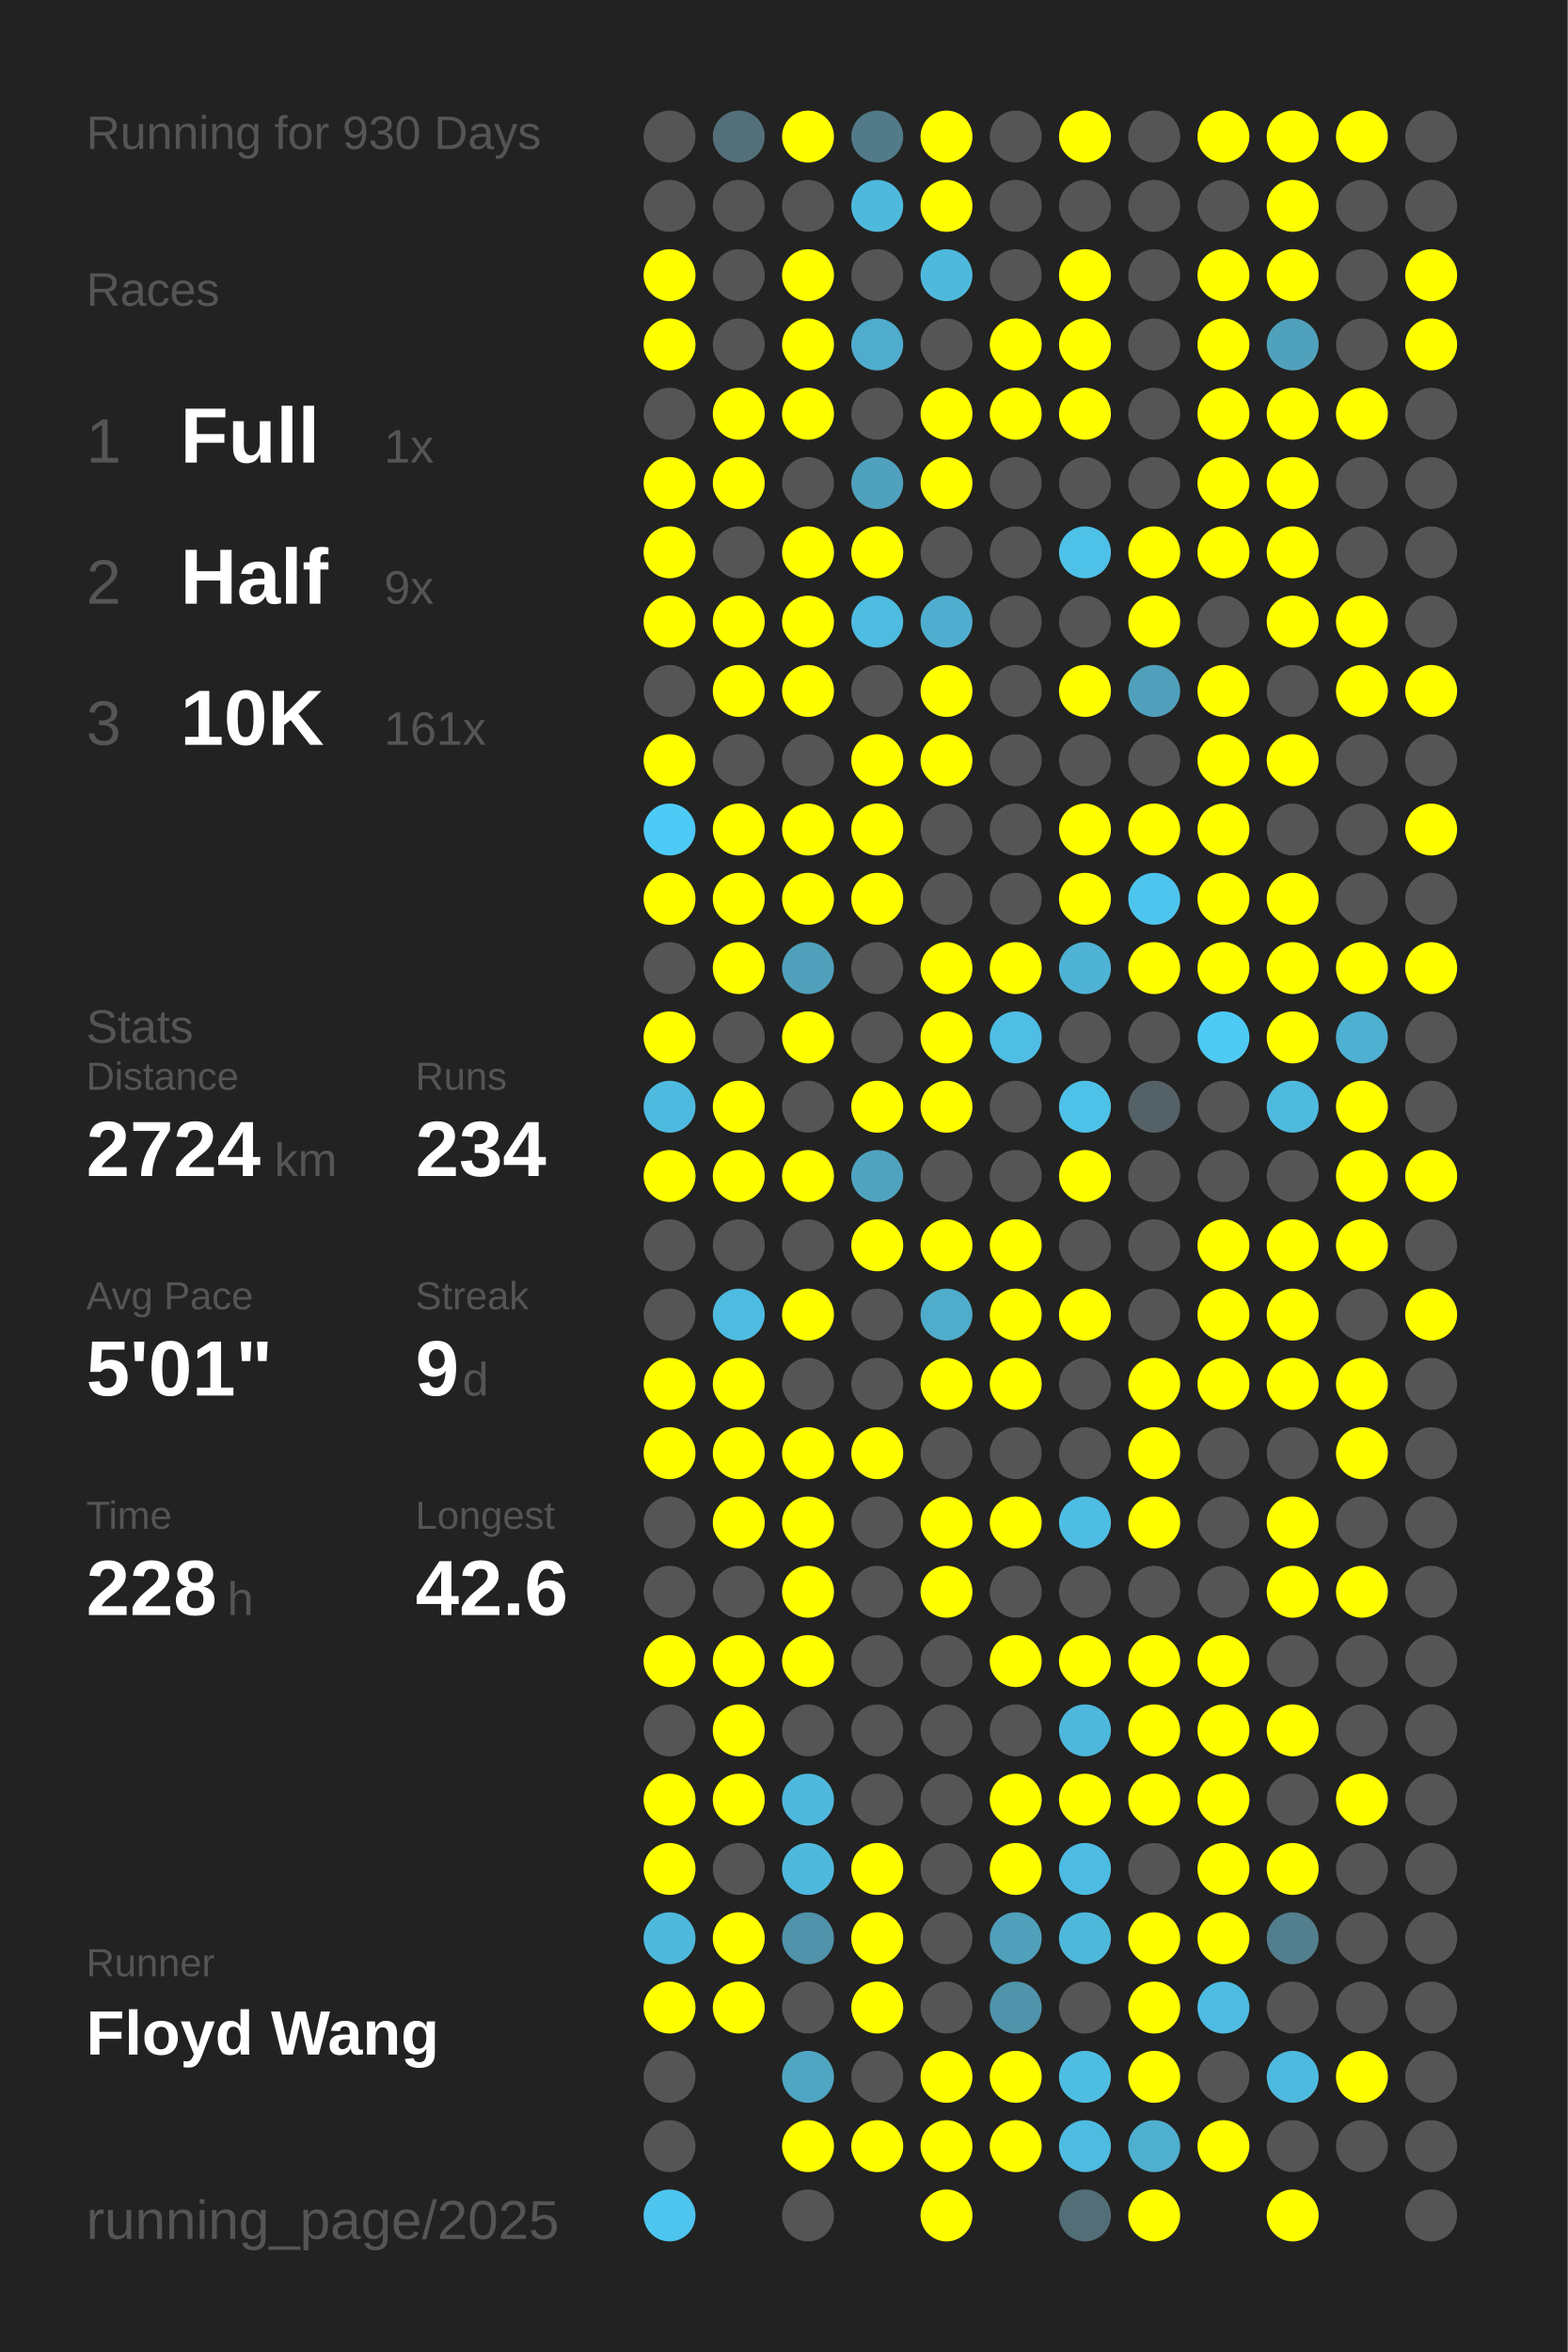
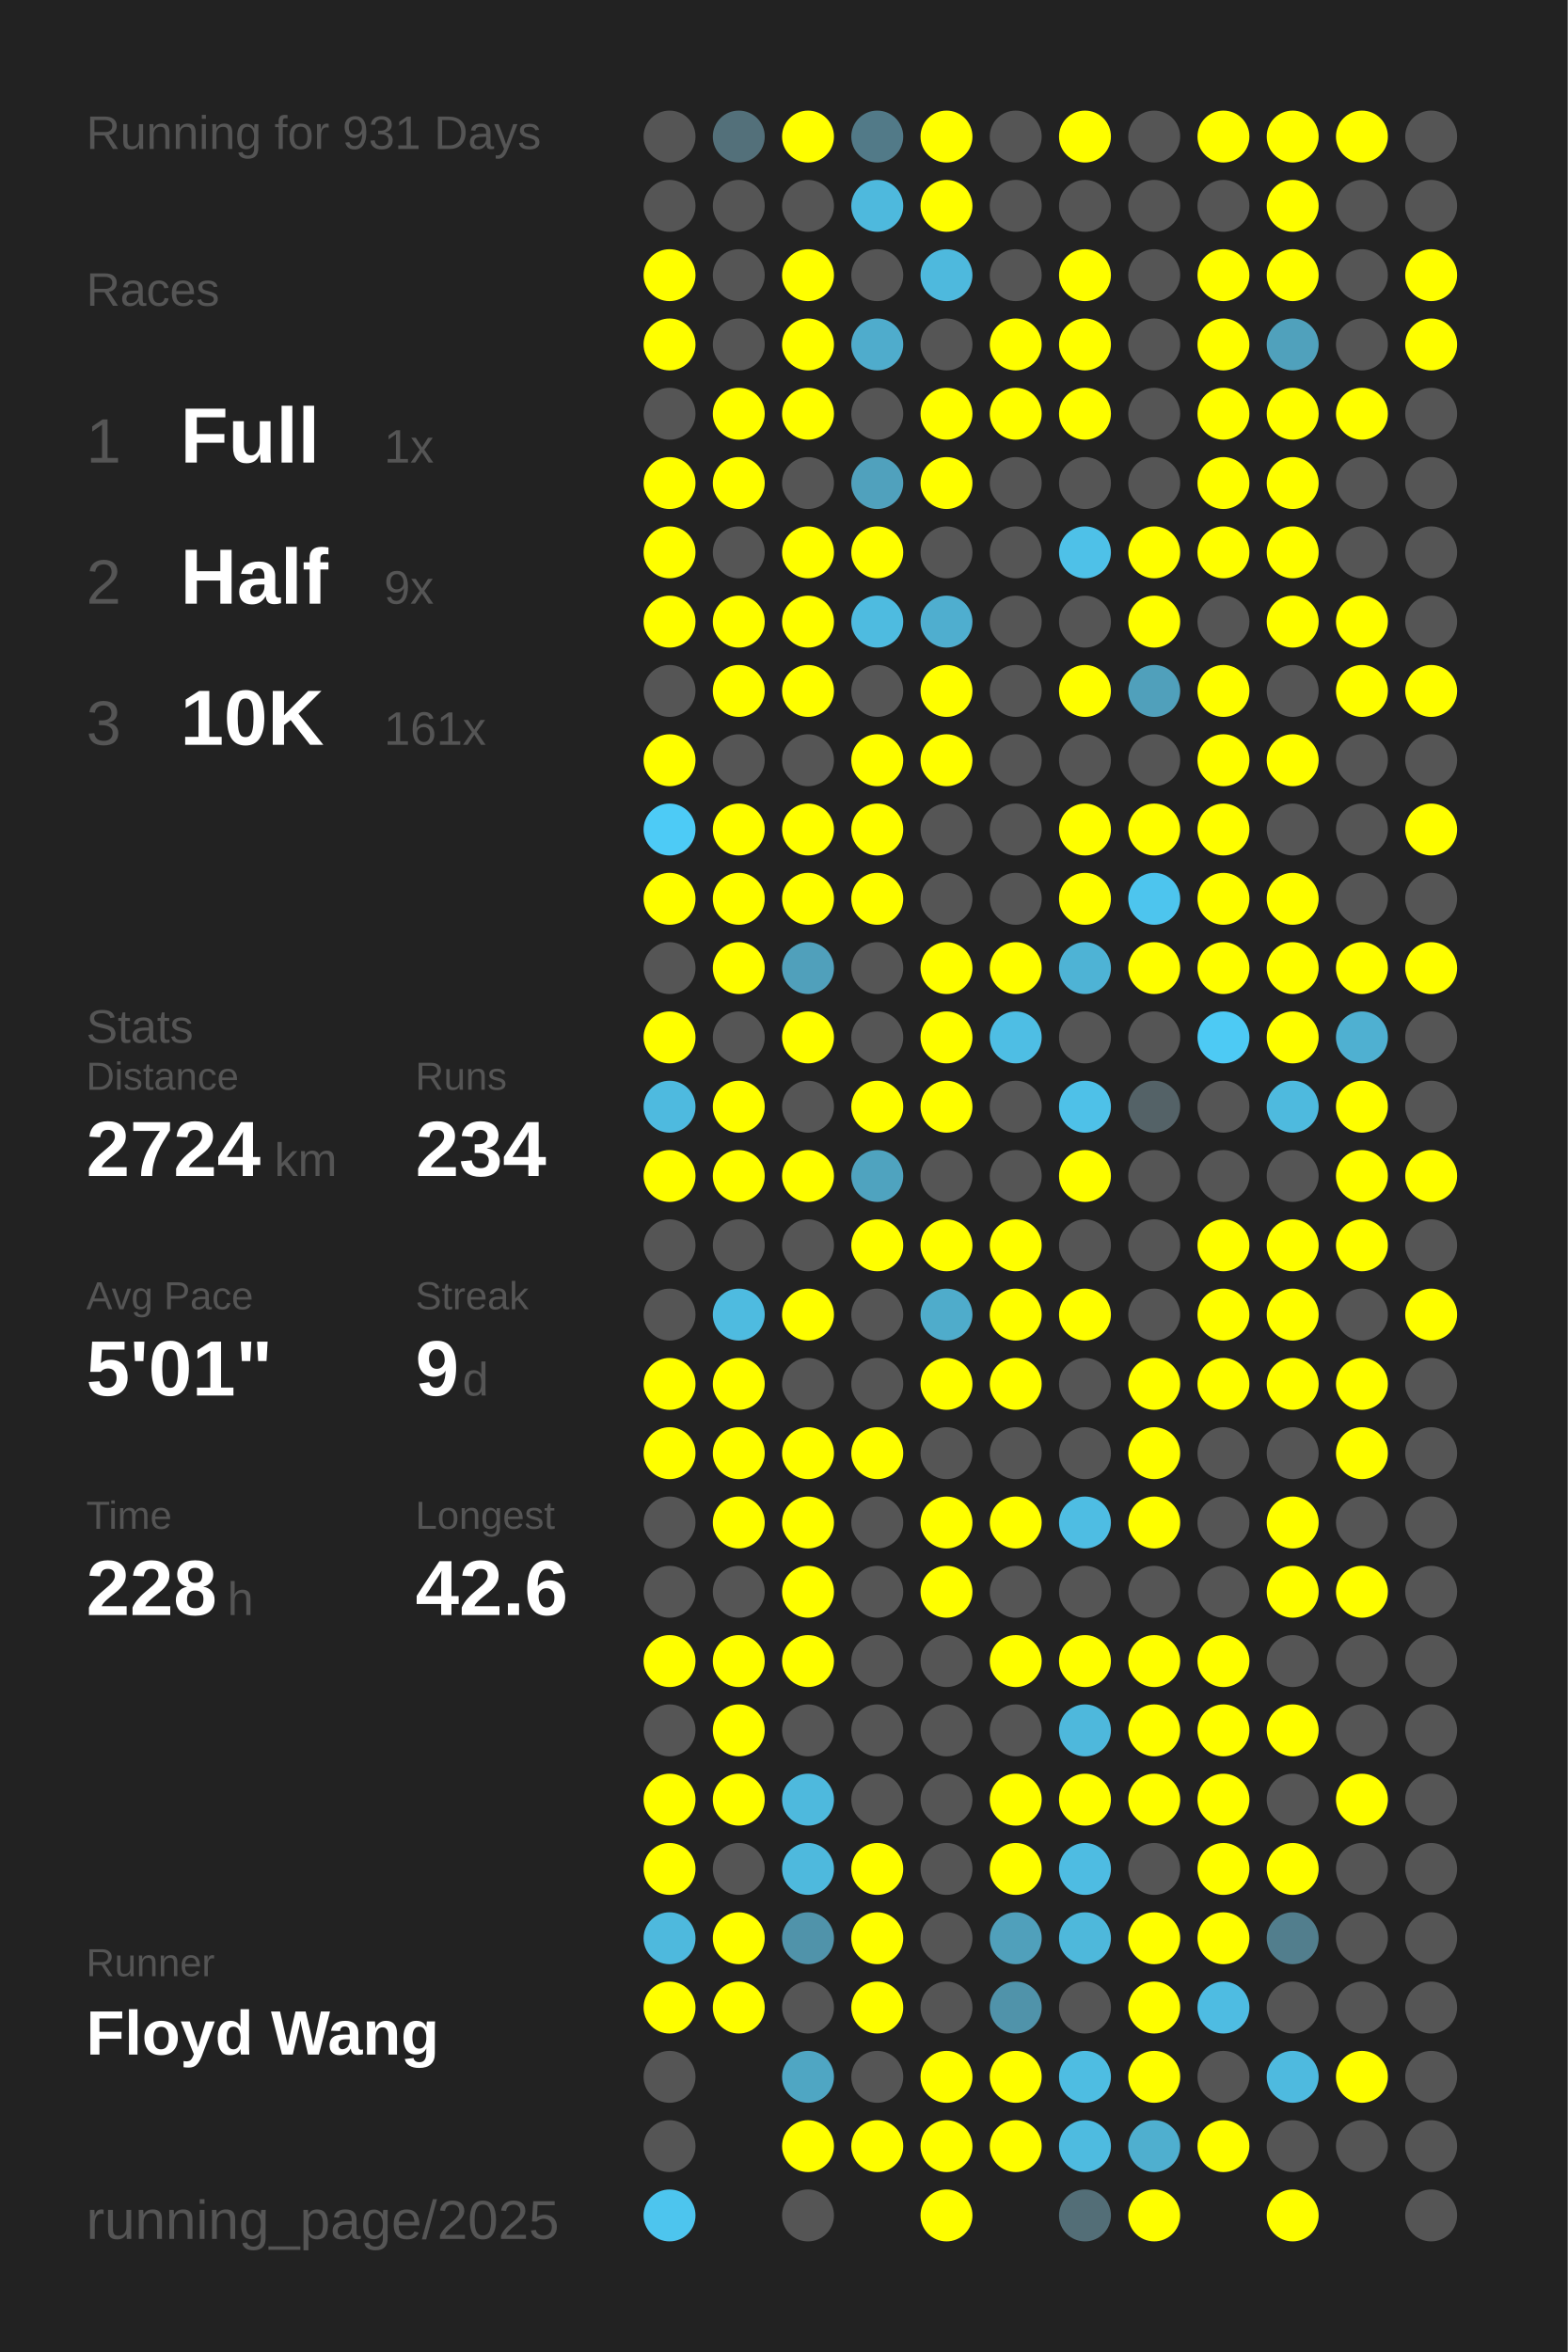
<svg xmlns="http://www.w3.org/2000/svg" baseProfile="full" height="300mm" version="1.1" viewBox="0,0,200,300" width="200mm">
  <defs />
  <rect fill="#222222" height="300" width="200" x="0" y="0" />
-   <text fill="#555555" style="font-size:6px; font-family:Arial;" x="11" y="19">Running for 930 Days</text>
+   <text fill="#555555" style="font-size:6px; font-family:Arial;" x="11" y="19">Running for 931 Days</text>
  <text fill="#555555" style="font-size:6px; font-family:Arial;" x="11" y="39">Races</text>
  <text fill="#555555" style="font-size:8px; font-family:Arial;" x="11" y="59">1</text>
  <text fill="#FFFFFF" style="font-size:10px; font-family:Arial; font-weight:bold;" x="23" y="59">Full</text>
  <text fill="#555555" style="font-size:6px; font-family:Arial;" x="49" y="59">1x</text>
  <text fill="#555555" style="font-size:8px; font-family:Arial;" x="11" y="77">2</text>
  <text fill="#FFFFFF" style="font-size:10px; font-family:Arial; font-weight:bold;" x="23" y="77">Half</text>
  <text fill="#555555" style="font-size:6px; font-family:Arial;" x="49" y="77">9x</text>
  <text fill="#555555" style="font-size:8px; font-family:Arial;" x="11" y="95">3</text>
  <text fill="#FFFFFF" style="font-size:10px; font-family:Arial; font-weight:bold;" x="23" y="95">10K</text>
  <text fill="#555555" style="font-size:6px; font-family:Arial;" x="49" y="95">161x</text>
  <text fill="#555555" style="font-size:6px; font-family:Arial;" x="11" y="133">Stats</text>
  <text fill="#555555" style="font-size:5px; font-family:Arial;" x="11" y="139">Distance</text>
  <text fill="#FFFFFF" style="font-size:10px; font-family:Arial; font-weight:bold;" x="11" y="150">2724</text>
  <text fill="#555555" style="font-size:6px; font-family:Arial;" x="35" y="150">km</text>
  <text fill="#555555" style="font-size:5px; font-family:Arial;" x="53" y="139">Runs</text>
  <text fill="#FFFFFF" style="font-size:10px; font-family:Arial; font-weight:bold;" x="53" y="150">234</text>
  <text fill="#555555" style="font-size:5px; font-family:Arial;" x="11" y="167">Avg Pace</text>
  <text fill="#FFFFFF" style="font-size:10px; font-family:Arial; font-weight:bold;" x="11" y="178">5'01"</text>
  <text fill="#555555" style="font-size:5px; font-family:Arial;" x="53" y="167">Streak</text>
  <text fill="#FFFFFF" style="font-size:10px; font-family:Arial; font-weight:bold;" x="53" y="178">9</text>
  <text fill="#555555" style="font-size:6px; font-family:Arial;" x="59" y="178">d</text>
  <text fill="#555555" style="font-size:5px; font-family:Arial;" x="11" y="195">Time</text>
  <text fill="#FFFFFF" style="font-size:10px; font-family:Arial; font-weight:bold;" x="11" y="206">228</text>
  <text fill="#555555" style="font-size:6px; font-family:Arial;" x="29" y="206">h</text>
  <text fill="#555555" style="font-size:5px; font-family:Arial;" x="53" y="195">Longest</text>
  <text fill="#FFFFFF" style="font-size:10px; font-family:Arial; font-weight:bold;" x="53" y="206">42.6</text>
  <text fill="#555555" style="font-size:5px; font-family:Arial;" x="11" y="252.065">Runner</text>
  <text fill="#FFFFFF" style="font-size:8px; font-family:Arial; font-weight:bold;" x="11" y="262.065">Floyd Wang</text>
  <text fill="#555555" style="font-size:7px; font-family:Arial;" x="11" y="285.581">running_page/2025</text>
  <circle cx="85.417" cy="17.419" fill="#555555" r="3.312" />
  <circle cx="85.417" cy="26.258" fill="#555555" r="3.312" />
  <circle cx="85.417" cy="35.097" fill="#FFFF00" r="3.312" />
  <circle cx="85.417" cy="43.935" fill="#FFFF00" r="3.312" />
  <circle cx="85.417" cy="52.774" fill="#555555" r="3.312" />
  <circle cx="85.417" cy="61.613" fill="#FFFF00" r="3.312" />
  <circle cx="85.417" cy="70.452" fill="#FFFF00" r="3.312" />
  <circle cx="85.417" cy="79.29" fill="#FFFF00" r="3.312" />
  <circle cx="85.417" cy="88.129" fill="#555555" r="3.312" />
  <circle cx="85.417" cy="96.968" fill="#FFFF00" r="3.312" />
  <circle cx="85.417" cy="105.806" fill="#4dcbf6" r="3.312" />
  <circle cx="85.417" cy="114.645" fill="#FFFF00" r="3.312" />
  <circle cx="85.417" cy="123.484" fill="#555555" r="3.312" />
  <circle cx="85.417" cy="132.323" fill="#FFFF00" r="3.312" />
  <circle cx="85.417" cy="141.161" fill="#4ebadf" r="3.312" />
  <circle cx="85.417" cy="150" fill="#FFFF00" r="3.312" />
  <circle cx="85.417" cy="158.839" fill="#555555" r="3.312" />
  <circle cx="85.417" cy="167.677" fill="#555555" r="3.312" />
  <circle cx="85.417" cy="176.516" fill="#FFFF00" r="3.312" />
  <circle cx="85.417" cy="185.355" fill="#FFFF00" r="3.312" />
  <circle cx="85.417" cy="194.194" fill="#555555" r="3.312" />
  <circle cx="85.417" cy="203.032" fill="#555555" r="3.312" />
  <circle cx="85.417" cy="211.871" fill="#FFFF00" r="3.312" />
  <circle cx="85.417" cy="220.71" fill="#555555" r="3.312" />
  <circle cx="85.417" cy="229.548" fill="#FFFF00" r="3.312" />
  <circle cx="85.417" cy="238.387" fill="#FFFF00" r="3.312" />
  <circle cx="85.417" cy="247.226" fill="#4eb9dd" r="3.312" />
  <circle cx="85.417" cy="256.065" fill="#FFFF00" r="3.312" />
  <circle cx="85.417" cy="264.903" fill="#555555" r="3.312" />
  <circle cx="85.417" cy="273.742" fill="#555555" r="3.312" />
  <circle cx="85.417" cy="282.581" fill="#4dc5ee" r="3.312" />
  <circle cx="94.25" cy="17.419" fill="#53707a" r="3.312" />
  <circle cx="94.25" cy="26.258" fill="#555555" r="3.312" />
  <circle cx="94.25" cy="35.097" fill="#555555" r="3.312" />
  <circle cx="94.25" cy="43.935" fill="#555555" r="3.312" />
  <circle cx="94.25" cy="52.774" fill="#FFFF00" r="3.312" />
  <circle cx="94.25" cy="61.613" fill="#FFFF00" r="3.312" />
  <circle cx="94.25" cy="70.452" fill="#555555" r="3.312" />
  <circle cx="94.25" cy="79.29" fill="#FFFF00" r="3.312" />
  <circle cx="94.25" cy="88.129" fill="#FFFF00" r="3.312" />
  <circle cx="94.25" cy="96.968" fill="#555555" r="3.312" />
  <circle cx="94.25" cy="105.806" fill="#FFFF00" r="3.312" />
  <circle cx="94.25" cy="114.645" fill="#FFFF00" r="3.312" />
  <circle cx="94.25" cy="123.484" fill="#FFFF00" r="3.312" />
  <circle cx="94.25" cy="132.323" fill="#555555" r="3.312" />
  <circle cx="94.25" cy="141.161" fill="#FFFF00" r="3.312" />
  <circle cx="94.25" cy="150" fill="#FFFF00" r="3.312" />
  <circle cx="94.25" cy="158.839" fill="#555555" r="3.312" />
  <circle cx="94.25" cy="167.677" fill="#4ebbe0" r="3.312" />
  <circle cx="94.25" cy="176.516" fill="#FFFF00" r="3.312" />
  <circle cx="94.25" cy="185.355" fill="#FFFF00" r="3.312" />
  <circle cx="94.25" cy="194.194" fill="#FFFF00" r="3.312" />
  <circle cx="94.25" cy="203.032" fill="#555555" r="3.312" />
  <circle cx="94.25" cy="211.871" fill="#FFFF00" r="3.312" />
  <circle cx="94.25" cy="220.71" fill="#FFFF00" r="3.312" />
  <circle cx="94.25" cy="229.548" fill="#FFFF00" r="3.312" />
  <circle cx="94.25" cy="238.387" fill="#555555" r="3.312" />
  <circle cx="94.25" cy="247.226" fill="#FFFF00" r="3.312" />
  <circle cx="94.25" cy="256.065" fill="#FFFF00" r="3.312" />
  <circle cx="103.083" cy="17.419" fill="#FFFF00" r="3.312" />
  <circle cx="103.083" cy="26.258" fill="#555555" r="3.312" />
  <circle cx="103.083" cy="35.097" fill="#FFFF00" r="3.312" />
  <circle cx="103.083" cy="43.935" fill="#FFFF00" r="3.312" />
  <circle cx="103.083" cy="52.774" fill="#FFFF00" r="3.312" />
  <circle cx="103.083" cy="61.613" fill="#555555" r="3.312" />
  <circle cx="103.083" cy="70.452" fill="#FFFF00" r="3.312" />
  <circle cx="103.083" cy="79.29" fill="#FFFF00" r="3.312" />
  <circle cx="103.083" cy="88.129" fill="#FFFF00" r="3.312" />
  <circle cx="103.083" cy="96.968" fill="#555555" r="3.312" />
  <circle cx="103.083" cy="105.806" fill="#FFFF00" r="3.312" />
  <circle cx="103.083" cy="114.645" fill="#FFFF00" r="3.312" />
  <circle cx="103.083" cy="123.484" fill="#50a0bb" r="3.312" />
  <circle cx="103.083" cy="132.323" fill="#FFFF00" r="3.312" />
  <circle cx="103.083" cy="141.161" fill="#555555" r="3.312" />
  <circle cx="103.083" cy="150" fill="#FFFF00" r="3.312" />
  <circle cx="103.083" cy="158.839" fill="#555555" r="3.312" />
  <circle cx="103.083" cy="167.677" fill="#FFFF00" r="3.312" />
  <circle cx="103.083" cy="176.516" fill="#555555" r="3.312" />
  <circle cx="103.083" cy="185.355" fill="#FFFF00" r="3.312" />
  <circle cx="103.083" cy="194.194" fill="#FFFF00" r="3.312" />
  <circle cx="103.083" cy="203.032" fill="#FFFF00" r="3.312" />
  <circle cx="103.083" cy="211.871" fill="#FFFF00" r="3.312" />
  <circle cx="103.083" cy="220.71" fill="#555555" r="3.312" />
  <circle cx="103.083" cy="229.548" fill="#4eb9dd" r="3.312" />
  <circle cx="103.083" cy="238.387" fill="#4eb9dd" r="3.312" />
  <circle cx="103.083" cy="247.226" fill="#5093aa" r="3.312" />
  <circle cx="103.083" cy="256.065" fill="#555555" r="3.312" />
  <circle cx="103.083" cy="264.903" fill="#4fa6c3" r="3.312" />
  <circle cx="103.083" cy="273.742" fill="#FFFF00" r="3.312" />
  <circle cx="103.083" cy="282.581" fill="#555555" r="3.312" />
  <circle cx="111.917" cy="17.419" fill="#527a88" r="3.312" />
  <circle cx="111.917" cy="26.258" fill="#4eb9dd" r="3.312" />
  <circle cx="111.917" cy="35.097" fill="#555555" r="3.312" />
  <circle cx="111.917" cy="43.935" fill="#4faccc" r="3.312" />
  <circle cx="111.917" cy="52.774" fill="#555555" r="3.312" />
  <circle cx="111.917" cy="61.613" fill="#50a1bd" r="3.312" />
  <circle cx="111.917" cy="70.452" fill="#FFFF00" r="3.312" />
  <circle cx="111.917" cy="79.29" fill="#4ebbe0" r="3.312" />
  <circle cx="111.917" cy="88.129" fill="#555555" r="3.312" />
  <circle cx="111.917" cy="96.968" fill="#FFFF00" r="3.312" />
  <circle cx="111.917" cy="105.806" fill="#FFFF00" r="3.312" />
  <circle cx="111.917" cy="114.645" fill="#FFFF00" r="3.312" />
  <circle cx="111.917" cy="123.484" fill="#555555" r="3.312" />
  <circle cx="111.917" cy="132.323" fill="#555555" r="3.312" />
  <circle cx="111.917" cy="141.161" fill="#FFFF00" r="3.312" />
  <circle cx="111.917" cy="150" fill="#4fa3bf" r="3.312" />
  <circle cx="111.917" cy="158.839" fill="#FFFF00" r="3.312" />
  <circle cx="111.917" cy="167.677" fill="#555555" r="3.312" />
  <circle cx="111.917" cy="176.516" fill="#555555" r="3.312" />
  <circle cx="111.917" cy="185.355" fill="#FFFF00" r="3.312" />
  <circle cx="111.917" cy="194.194" fill="#555555" r="3.312" />
  <circle cx="111.917" cy="203.032" fill="#555555" r="3.312" />
  <circle cx="111.917" cy="211.871" fill="#555555" r="3.312" />
  <circle cx="111.917" cy="220.71" fill="#555555" r="3.312" />
  <circle cx="111.917" cy="229.548" fill="#555555" r="3.312" />
  <circle cx="111.917" cy="238.387" fill="#FFFF00" r="3.312" />
  <circle cx="111.917" cy="247.226" fill="#FFFF00" r="3.312" />
  <circle cx="111.917" cy="256.065" fill="#FFFF00" r="3.312" />
  <circle cx="111.917" cy="264.903" fill="#555555" r="3.312" />
  <circle cx="111.917" cy="273.742" fill="#FFFF00" r="3.312" />
  <circle cx="120.75" cy="17.419" fill="#FFFF00" r="3.312" />
  <circle cx="120.75" cy="26.258" fill="#FFFF00" r="3.312" />
  <circle cx="120.75" cy="35.097" fill="#4eb9dd" r="3.312" />
  <circle cx="120.75" cy="43.935" fill="#555555" r="3.312" />
  <circle cx="120.75" cy="52.774" fill="#FFFF00" r="3.312" />
  <circle cx="120.75" cy="61.613" fill="#FFFF00" r="3.312" />
  <circle cx="120.75" cy="70.452" fill="#555555" r="3.312" />
  <circle cx="120.75" cy="79.29" fill="#4faecf" r="3.312" />
  <circle cx="120.75" cy="88.129" fill="#FFFF00" r="3.312" />
  <circle cx="120.75" cy="96.968" fill="#FFFF00" r="3.312" />
  <circle cx="120.75" cy="105.806" fill="#555555" r="3.312" />
  <circle cx="120.75" cy="114.645" fill="#555555" r="3.312" />
  <circle cx="120.75" cy="123.484" fill="#FFFF00" r="3.312" />
  <circle cx="120.75" cy="132.323" fill="#FFFF00" r="3.312" />
  <circle cx="120.75" cy="141.161" fill="#FFFF00" r="3.312" />
  <circle cx="120.75" cy="150" fill="#555555" r="3.312" />
  <circle cx="120.75" cy="158.839" fill="#FFFF00" r="3.312" />
  <circle cx="120.75" cy="167.677" fill="#4faccb" r="3.312" />
  <circle cx="120.75" cy="176.516" fill="#FFFF00" r="3.312" />
  <circle cx="120.75" cy="185.355" fill="#555555" r="3.312" />
  <circle cx="120.75" cy="194.194" fill="#FFFF00" r="3.312" />
  <circle cx="120.75" cy="203.032" fill="#FFFF00" r="3.312" />
  <circle cx="120.75" cy="211.871" fill="#555555" r="3.312" />
  <circle cx="120.75" cy="220.71" fill="#555555" r="3.312" />
  <circle cx="120.75" cy="229.548" fill="#555555" r="3.312" />
  <circle cx="120.75" cy="238.387" fill="#555555" r="3.312" />
  <circle cx="120.75" cy="247.226" fill="#555555" r="3.312" />
  <circle cx="120.75" cy="256.065" fill="#555555" r="3.312" />
  <circle cx="120.75" cy="264.903" fill="#FFFF00" r="3.312" />
  <circle cx="120.75" cy="273.742" fill="#FFFF00" r="3.312" />
  <circle cx="120.75" cy="282.581" fill="#FFFF00" r="3.312" />
  <circle cx="129.583" cy="17.419" fill="#555555" r="3.312" />
  <circle cx="129.583" cy="26.258" fill="#555555" r="3.312" />
  <circle cx="129.583" cy="35.097" fill="#555555" r="3.312" />
  <circle cx="129.583" cy="43.935" fill="#FFFF00" r="3.312" />
  <circle cx="129.583" cy="52.774" fill="#FFFF00" r="3.312" />
  <circle cx="129.583" cy="61.613" fill="#555555" r="3.312" />
  <circle cx="129.583" cy="70.452" fill="#555555" r="3.312" />
  <circle cx="129.583" cy="79.29" fill="#555555" r="3.312" />
  <circle cx="129.583" cy="88.129" fill="#555555" r="3.312" />
  <circle cx="129.583" cy="96.968" fill="#555555" r="3.312" />
  <circle cx="129.583" cy="105.806" fill="#555555" r="3.312" />
  <circle cx="129.583" cy="114.645" fill="#555555" r="3.312" />
  <circle cx="129.583" cy="123.484" fill="#FFFF00" r="3.312" />
  <circle cx="129.583" cy="132.323" fill="#4ebee4" r="3.312" />
  <circle cx="129.583" cy="141.161" fill="#555555" r="3.312" />
  <circle cx="129.583" cy="150" fill="#555555" r="3.312" />
  <circle cx="129.583" cy="158.839" fill="#FFFF00" r="3.312" />
  <circle cx="129.583" cy="167.677" fill="#FFFF00" r="3.312" />
  <circle cx="129.583" cy="176.516" fill="#FFFF00" r="3.312" />
  <circle cx="129.583" cy="185.355" fill="#555555" r="3.312" />
  <circle cx="129.583" cy="194.194" fill="#FFFF00" r="3.312" />
  <circle cx="129.583" cy="203.032" fill="#555555" r="3.312" />
  <circle cx="129.583" cy="211.871" fill="#FFFF00" r="3.312" />
  <circle cx="129.583" cy="220.71" fill="#555555" r="3.312" />
  <circle cx="129.583" cy="229.548" fill="#FFFF00" r="3.312" />
  <circle cx="129.583" cy="238.387" fill="#FFFF00" r="3.312" />
  <circle cx="129.583" cy="247.226" fill="#50a0bb" r="3.312" />
  <circle cx="129.583" cy="256.065" fill="#5093aa" r="3.312" />
  <circle cx="129.583" cy="264.903" fill="#FFFF00" r="3.312" />
  <circle cx="129.583" cy="273.742" fill="#FFFF00" r="3.312" />
  <circle cx="138.417" cy="17.419" fill="#FFFF00" r="3.312" />
  <circle cx="138.417" cy="26.258" fill="#555555" r="3.312" />
  <circle cx="138.417" cy="35.097" fill="#FFFF00" r="3.312" />
  <circle cx="138.417" cy="43.935" fill="#FFFF00" r="3.312" />
  <circle cx="138.417" cy="52.774" fill="#FFFF00" r="3.312" />
  <circle cx="138.417" cy="61.613" fill="#555555" r="3.312" />
  <circle cx="138.417" cy="70.452" fill="#4ec1e8" r="3.312" />
  <circle cx="138.417" cy="79.29" fill="#555555" r="3.312" />
  <circle cx="138.417" cy="88.129" fill="#FFFF00" r="3.312" />
  <circle cx="138.417" cy="96.968" fill="#555555" r="3.312" />
  <circle cx="138.417" cy="105.806" fill="#FFFF00" r="3.312" />
  <circle cx="138.417" cy="114.645" fill="#FFFF00" r="3.312" />
  <circle cx="138.417" cy="123.484" fill="#4eb3d5" r="3.312" />
  <circle cx="138.417" cy="132.323" fill="#555555" r="3.312" />
  <circle cx="138.417" cy="141.161" fill="#4ec1e8" r="3.312" />
  <circle cx="138.417" cy="150" fill="#FFFF00" r="3.312" />
  <circle cx="138.417" cy="158.839" fill="#555555" r="3.312" />
  <circle cx="138.417" cy="167.677" fill="#FFFF00" r="3.312" />
  <circle cx="138.417" cy="176.516" fill="#555555" r="3.312" />
  <circle cx="138.417" cy="185.355" fill="#555555" r="3.312" />
  <circle cx="138.417" cy="194.194" fill="#4ebde3" r="3.312" />
  <circle cx="138.417" cy="203.032" fill="#555555" r="3.312" />
  <circle cx="138.417" cy="211.871" fill="#FFFF00" r="3.312" />
  <circle cx="138.417" cy="220.71" fill="#4eb8dc" r="3.312" />
  <circle cx="138.417" cy="229.548" fill="#FFFF00" r="3.312" />
  <circle cx="138.417" cy="238.387" fill="#4ebce2" r="3.312" />
  <circle cx="138.417" cy="247.226" fill="#4eb8db" r="3.312" />
  <circle cx="138.417" cy="256.065" fill="#555555" r="3.312" />
  <circle cx="138.417" cy="264.903" fill="#4ebde2" r="3.312" />
  <circle cx="138.417" cy="273.742" fill="#4ebbe0" r="3.312" />
  <circle cx="138.417" cy="282.581" fill="#536e77" r="3.312" />
  <circle cx="147.25" cy="17.419" fill="#555555" r="3.312" />
  <circle cx="147.25" cy="26.258" fill="#555555" r="3.312" />
  <circle cx="147.25" cy="35.097" fill="#555555" r="3.312" />
  <circle cx="147.25" cy="43.935" fill="#555555" r="3.312" />
  <circle cx="147.25" cy="52.774" fill="#555555" r="3.312" />
  <circle cx="147.25" cy="61.613" fill="#555555" r="3.312" />
  <circle cx="147.25" cy="70.452" fill="#FFFF00" r="3.312" />
  <circle cx="147.25" cy="79.29" fill="#FFFF00" r="3.312" />
  <circle cx="147.25" cy="88.129" fill="#50a0bb" r="3.312" />
  <circle cx="147.25" cy="96.968" fill="#555555" r="3.312" />
  <circle cx="147.25" cy="105.806" fill="#FFFF00" r="3.312" />
  <circle cx="147.25" cy="114.645" fill="#4dc5ee" r="3.312" />
  <circle cx="147.25" cy="123.484" fill="#FFFF00" r="3.312" />
  <circle cx="147.25" cy="132.323" fill="#555555" r="3.312" />
  <circle cx="147.25" cy="141.161" fill="#546267" r="3.312" />
  <circle cx="147.25" cy="150" fill="#555555" r="3.312" />
  <circle cx="147.25" cy="158.839" fill="#555555" r="3.312" />
  <circle cx="147.25" cy="167.677" fill="#555555" r="3.312" />
  <circle cx="147.25" cy="176.516" fill="#FFFF00" r="3.312" />
  <circle cx="147.25" cy="185.355" fill="#FFFF00" r="3.312" />
  <circle cx="147.25" cy="194.194" fill="#FFFF00" r="3.312" />
  <circle cx="147.25" cy="203.032" fill="#555555" r="3.312" />
  <circle cx="147.25" cy="211.871" fill="#FFFF00" r="3.312" />
  <circle cx="147.25" cy="220.71" fill="#FFFF00" r="3.312" />
  <circle cx="147.25" cy="229.548" fill="#FFFF00" r="3.312" />
  <circle cx="147.25" cy="238.387" fill="#555555" r="3.312" />
  <circle cx="147.25" cy="247.226" fill="#FFFF00" r="3.312" />
  <circle cx="147.25" cy="256.065" fill="#FFFF00" r="3.312" />
  <circle cx="147.25" cy="264.903" fill="#FFFF00" r="3.312" />
  <circle cx="147.25" cy="273.742" fill="#4fafcf" r="3.312" />
  <circle cx="147.25" cy="282.581" fill="#FFFF00" r="3.312" />
  <circle cx="156.083" cy="17.419" fill="#FFFF00" r="3.312" />
  <circle cx="156.083" cy="26.258" fill="#555555" r="3.312" />
  <circle cx="156.083" cy="35.097" fill="#FFFF00" r="3.312" />
  <circle cx="156.083" cy="43.935" fill="#FFFF00" r="3.312" />
  <circle cx="156.083" cy="52.774" fill="#FFFF00" r="3.312" />
  <circle cx="156.083" cy="61.613" fill="#FFFF00" r="3.312" />
  <circle cx="156.083" cy="70.452" fill="#FFFF00" r="3.312" />
  <circle cx="156.083" cy="79.29" fill="#555555" r="3.312" />
  <circle cx="156.083" cy="88.129" fill="#FFFF00" r="3.312" />
  <circle cx="156.083" cy="96.968" fill="#FFFF00" r="3.312" />
  <circle cx="156.083" cy="105.806" fill="#FFFF00" r="3.312" />
  <circle cx="156.083" cy="114.645" fill="#FFFF00" r="3.312" />
  <circle cx="156.083" cy="123.484" fill="#FFFF00" r="3.312" />
  <circle cx="156.083" cy="132.323" fill="#4dcaf4" r="3.312" />
  <circle cx="156.083" cy="141.161" fill="#555555" r="3.312" />
  <circle cx="156.083" cy="150" fill="#555555" r="3.312" />
  <circle cx="156.083" cy="158.839" fill="#FFFF00" r="3.312" />
  <circle cx="156.083" cy="167.677" fill="#FFFF00" r="3.312" />
  <circle cx="156.083" cy="176.516" fill="#FFFF00" r="3.312" />
  <circle cx="156.083" cy="185.355" fill="#555555" r="3.312" />
  <circle cx="156.083" cy="194.194" fill="#555555" r="3.312" />
  <circle cx="156.083" cy="203.032" fill="#555555" r="3.312" />
  <circle cx="156.083" cy="211.871" fill="#FFFF00" r="3.312" />
  <circle cx="156.083" cy="220.71" fill="#FFFF00" r="3.312" />
  <circle cx="156.083" cy="229.548" fill="#FFFF00" r="3.312" />
  <circle cx="156.083" cy="238.387" fill="#FFFF00" r="3.312" />
  <circle cx="156.083" cy="247.226" fill="#FFFF00" r="3.312" />
  <circle cx="156.083" cy="256.065" fill="#4ebce2" r="3.312" />
  <circle cx="156.083" cy="264.903" fill="#555555" r="3.312" />
  <circle cx="156.083" cy="273.742" fill="#FFFF00" r="3.312" />
  <circle cx="164.917" cy="17.419" fill="#FFFF00" r="3.312" />
  <circle cx="164.917" cy="26.258" fill="#FFFF00" r="3.312" />
  <circle cx="164.917" cy="35.097" fill="#FFFF00" r="3.312" />
  <circle cx="164.917" cy="43.935" fill="#50a1bc" r="3.312" />
  <circle cx="164.917" cy="52.774" fill="#FFFF00" r="3.312" />
  <circle cx="164.917" cy="61.613" fill="#FFFF00" r="3.312" />
  <circle cx="164.917" cy="70.452" fill="#FFFF00" r="3.312" />
  <circle cx="164.917" cy="79.29" fill="#FFFF00" r="3.312" />
  <circle cx="164.917" cy="88.129" fill="#555555" r="3.312" />
  <circle cx="164.917" cy="96.968" fill="#FFFF00" r="3.312" />
  <circle cx="164.917" cy="105.806" fill="#555555" r="3.312" />
  <circle cx="164.917" cy="114.645" fill="#FFFF00" r="3.312" />
  <circle cx="164.917" cy="123.484" fill="#FFFF00" r="3.312" />
  <circle cx="164.917" cy="132.323" fill="#FFFF00" r="3.312" />
  <circle cx="164.917" cy="141.161" fill="#4ebade" r="3.312" />
  <circle cx="164.917" cy="150" fill="#555555" r="3.312" />
  <circle cx="164.917" cy="158.839" fill="#FFFF00" r="3.312" />
  <circle cx="164.917" cy="167.677" fill="#FFFF00" r="3.312" />
  <circle cx="164.917" cy="176.516" fill="#FFFF00" r="3.312" />
  <circle cx="164.917" cy="185.355" fill="#555555" r="3.312" />
  <circle cx="164.917" cy="194.194" fill="#FFFF00" r="3.312" />
  <circle cx="164.917" cy="203.032" fill="#FFFF00" r="3.312" />
  <circle cx="164.917" cy="211.871" fill="#555555" r="3.312" />
  <circle cx="164.917" cy="220.71" fill="#FFFF00" r="3.312" />
  <circle cx="164.917" cy="229.548" fill="#555555" r="3.312" />
  <circle cx="164.917" cy="238.387" fill="#FFFF00" r="3.312" />
  <circle cx="164.917" cy="247.226" fill="#527e8d" r="3.312" />
  <circle cx="164.917" cy="256.065" fill="#555555" r="3.312" />
  <circle cx="164.917" cy="264.903" fill="#4ebadf" r="3.312" />
  <circle cx="164.917" cy="273.742" fill="#555555" r="3.312" />
  <circle cx="164.917" cy="282.581" fill="#FFFF00" r="3.312" />
  <circle cx="173.75" cy="17.419" fill="#FFFF00" r="3.312" />
  <circle cx="173.75" cy="26.258" fill="#555555" r="3.312" />
  <circle cx="173.75" cy="35.097" fill="#555555" r="3.312" />
  <circle cx="173.75" cy="43.935" fill="#555555" r="3.312" />
  <circle cx="173.75" cy="52.774" fill="#FFFF00" r="3.312" />
  <circle cx="173.75" cy="61.613" fill="#555555" r="3.312" />
  <circle cx="173.75" cy="70.452" fill="#555555" r="3.312" />
  <circle cx="173.75" cy="79.29" fill="#FFFF00" r="3.312" />
  <circle cx="173.75" cy="88.129" fill="#FFFF00" r="3.312" />
  <circle cx="173.75" cy="96.968" fill="#555555" r="3.312" />
  <circle cx="173.75" cy="105.806" fill="#555555" r="3.312" />
  <circle cx="173.75" cy="114.645" fill="#555555" r="3.312" />
  <circle cx="173.75" cy="123.484" fill="#FFFF00" r="3.312" />
  <circle cx="173.75" cy="132.323" fill="#4fb0d1" r="3.312" />
  <circle cx="173.75" cy="141.161" fill="#FFFF00" r="3.312" />
  <circle cx="173.75" cy="150" fill="#FFFF00" r="3.312" />
  <circle cx="173.75" cy="158.839" fill="#FFFF00" r="3.312" />
  <circle cx="173.75" cy="167.677" fill="#555555" r="3.312" />
  <circle cx="173.75" cy="176.516" fill="#FFFF00" r="3.312" />
  <circle cx="173.75" cy="185.355" fill="#FFFF00" r="3.312" />
  <circle cx="173.75" cy="194.194" fill="#555555" r="3.312" />
  <circle cx="173.75" cy="203.032" fill="#FFFF00" r="3.312" />
  <circle cx="173.75" cy="211.871" fill="#555555" r="3.312" />
  <circle cx="173.75" cy="220.71" fill="#555555" r="3.312" />
  <circle cx="173.75" cy="229.548" fill="#FFFF00" r="3.312" />
  <circle cx="173.75" cy="238.387" fill="#555555" r="3.312" />
  <circle cx="173.75" cy="247.226" fill="#555555" r="3.312" />
  <circle cx="173.75" cy="256.065" fill="#555555" r="3.312" />
  <circle cx="173.75" cy="264.903" fill="#FFFF00" r="3.312" />
  <circle cx="173.75" cy="273.742" fill="#555555" r="3.312" />
  <circle cx="182.583" cy="17.419" fill="#555555" r="3.312" />
  <circle cx="182.583" cy="26.258" fill="#555555" r="3.312" />
  <circle cx="182.583" cy="35.097" fill="#FFFF00" r="3.312" />
  <circle cx="182.583" cy="43.935" fill="#FFFF00" r="3.312" />
  <circle cx="182.583" cy="52.774" fill="#555555" r="3.312" />
  <circle cx="182.583" cy="61.613" fill="#555555" r="3.312" />
  <circle cx="182.583" cy="70.452" fill="#555555" r="3.312" />
  <circle cx="182.583" cy="79.29" fill="#555555" r="3.312" />
  <circle cx="182.583" cy="88.129" fill="#FFFF00" r="3.312" />
  <circle cx="182.583" cy="96.968" fill="#555555" r="3.312" />
  <circle cx="182.583" cy="105.806" fill="#FFFF00" r="3.312" />
  <circle cx="182.583" cy="114.645" fill="#555555" r="3.312" />
  <circle cx="182.583" cy="123.484" fill="#FFFF00" r="3.312" />
  <circle cx="182.583" cy="132.323" fill="#555555" r="3.312" />
  <circle cx="182.583" cy="141.161" fill="#555555" r="3.312" />
  <circle cx="182.583" cy="150" fill="#FFFF00" r="3.312" />
  <circle cx="182.583" cy="158.839" fill="#555555" r="3.312" />
  <circle cx="182.583" cy="167.677" fill="#FFFF00" r="3.312" />
  <circle cx="182.583" cy="176.516" fill="#555555" r="3.312" />
  <circle cx="182.583" cy="185.355" fill="#555555" r="3.312" />
  <circle cx="182.583" cy="194.194" fill="#555555" r="3.312" />
  <circle cx="182.583" cy="203.032" fill="#555555" r="3.312" />
  <circle cx="182.583" cy="211.871" fill="#555555" r="3.312" />
  <circle cx="182.583" cy="220.71" fill="#555555" r="3.312" />
  <circle cx="182.583" cy="229.548" fill="#555555" r="3.312" />
  <circle cx="182.583" cy="238.387" fill="#555555" r="3.312" />
  <circle cx="182.583" cy="247.226" fill="#555555" r="3.312" />
  <circle cx="182.583" cy="256.065" fill="#555555" r="3.312" />
  <circle cx="182.583" cy="264.903" fill="#555555" r="3.312" />
  <circle cx="182.583" cy="273.742" fill="#555555" r="3.312" />
  <circle cx="182.583" cy="282.581" fill="#555555" r="3.312" />
</svg>
